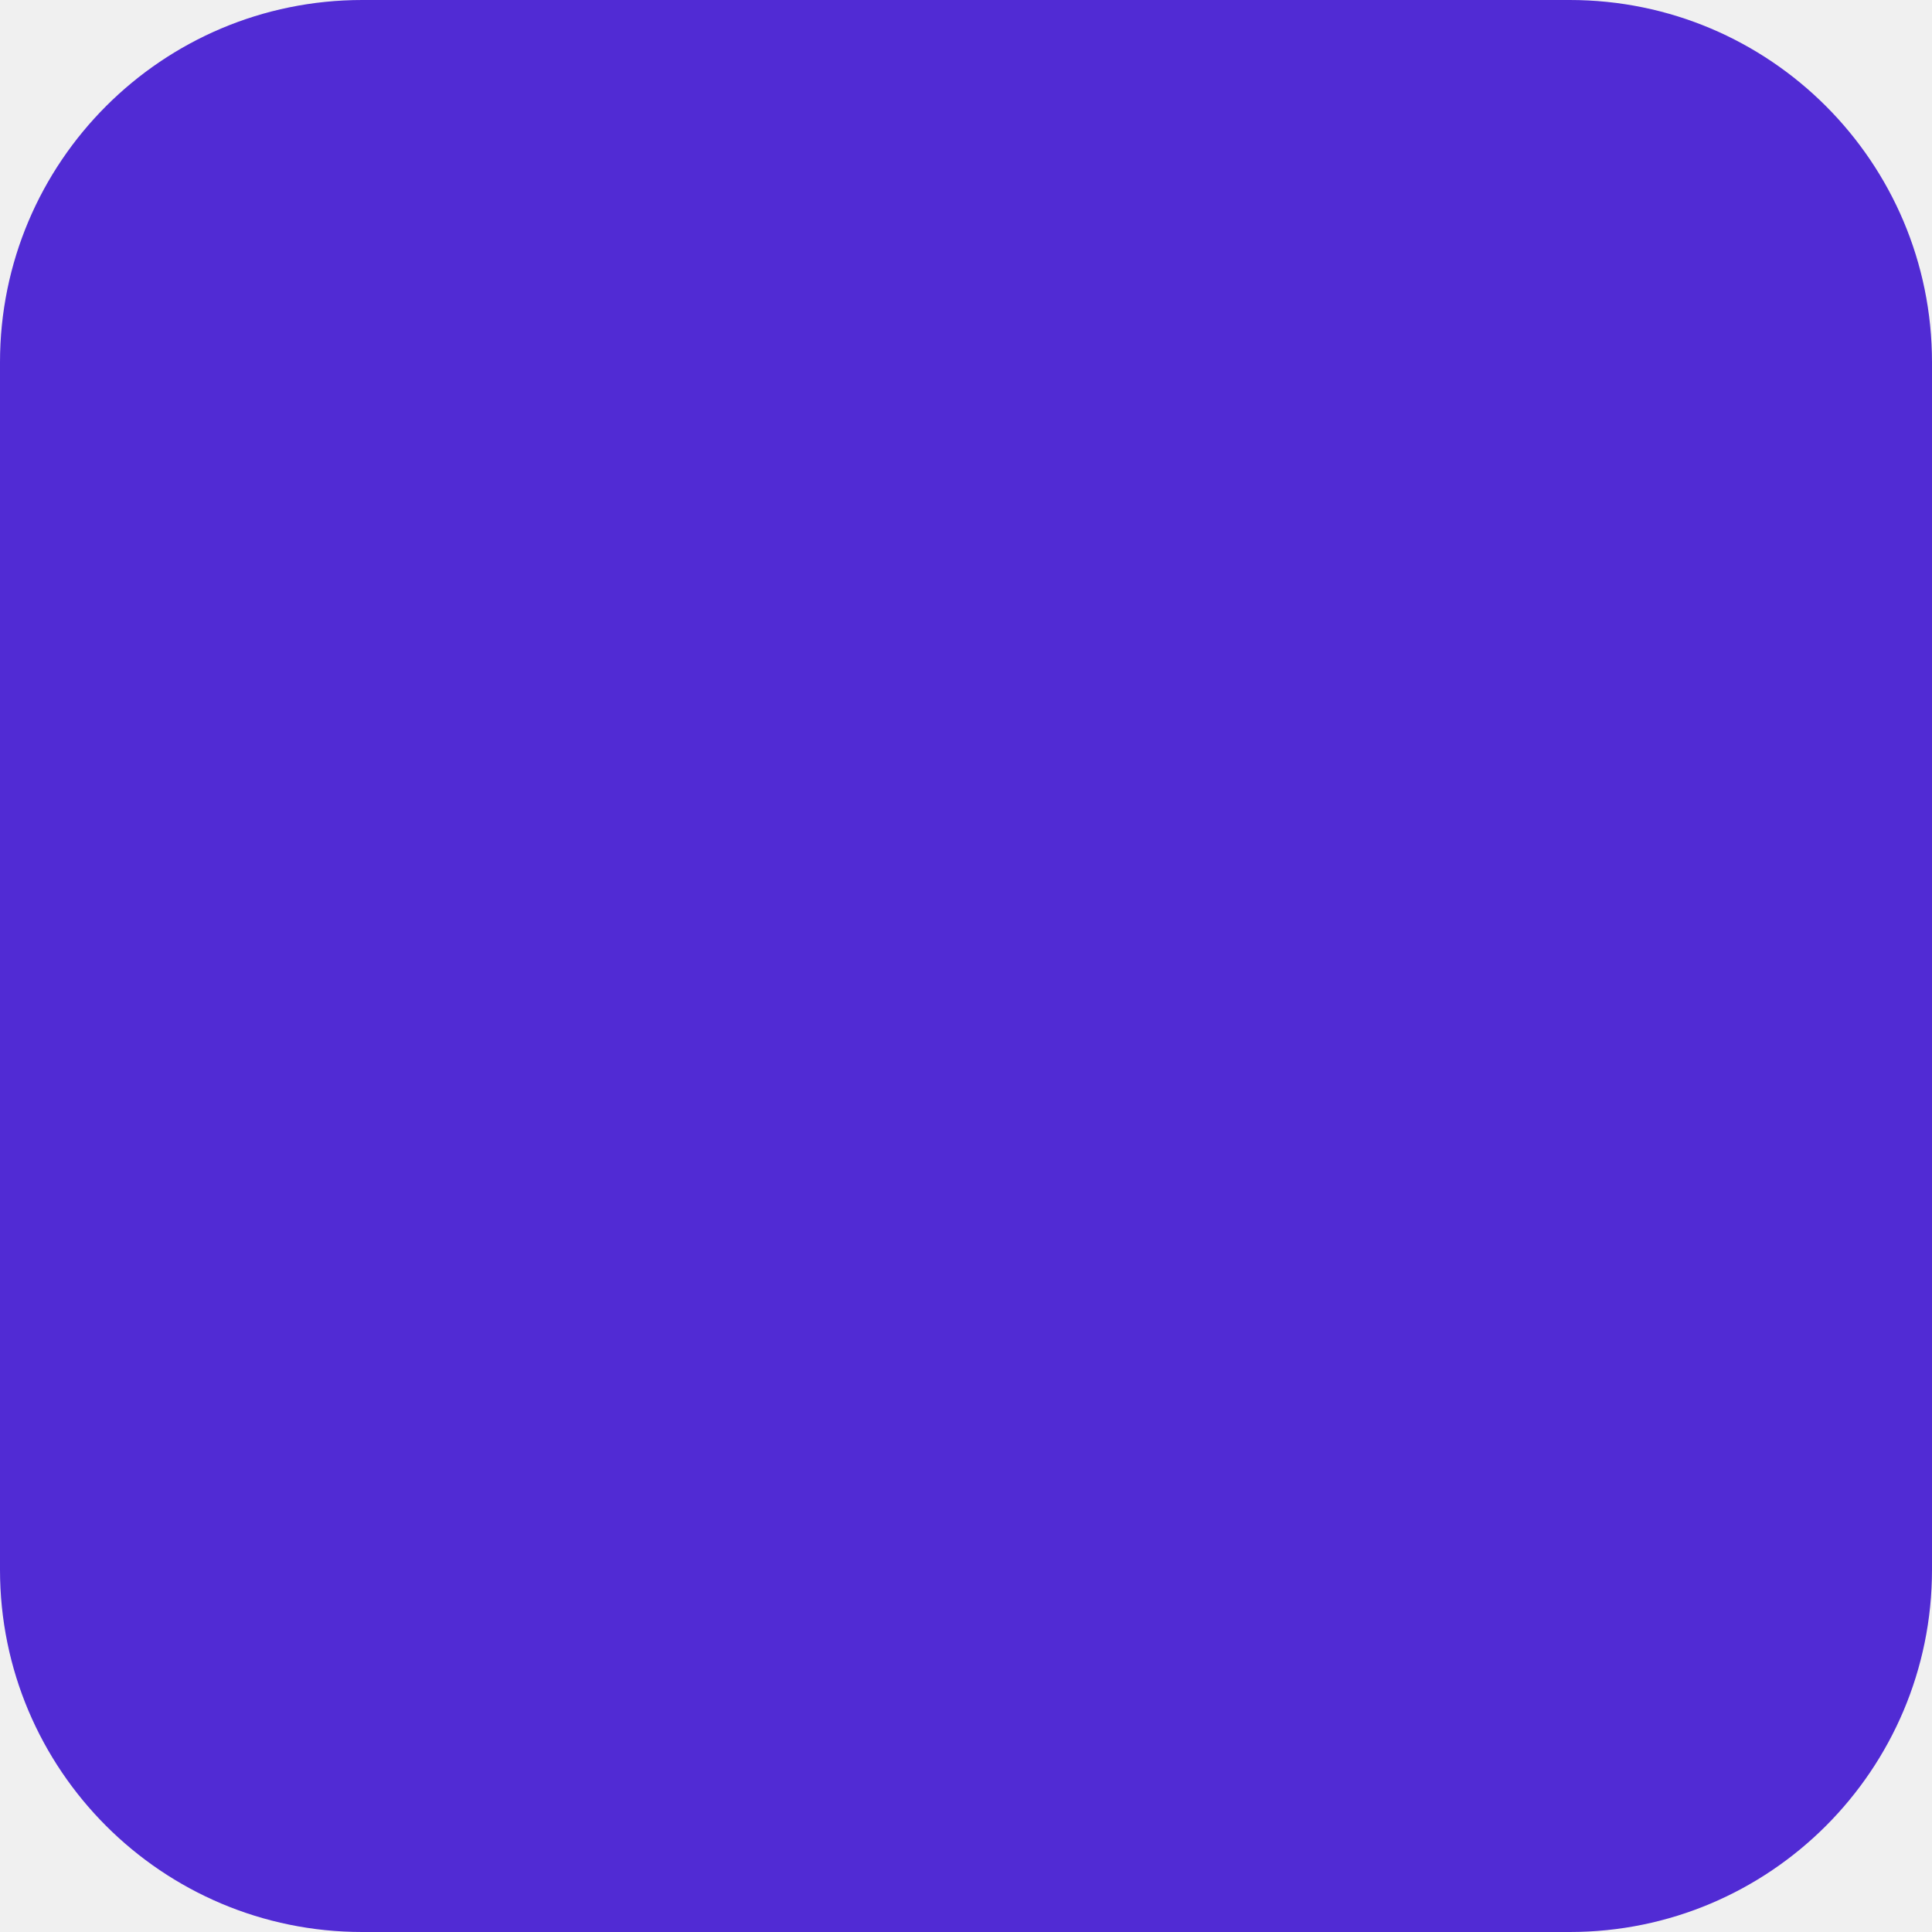
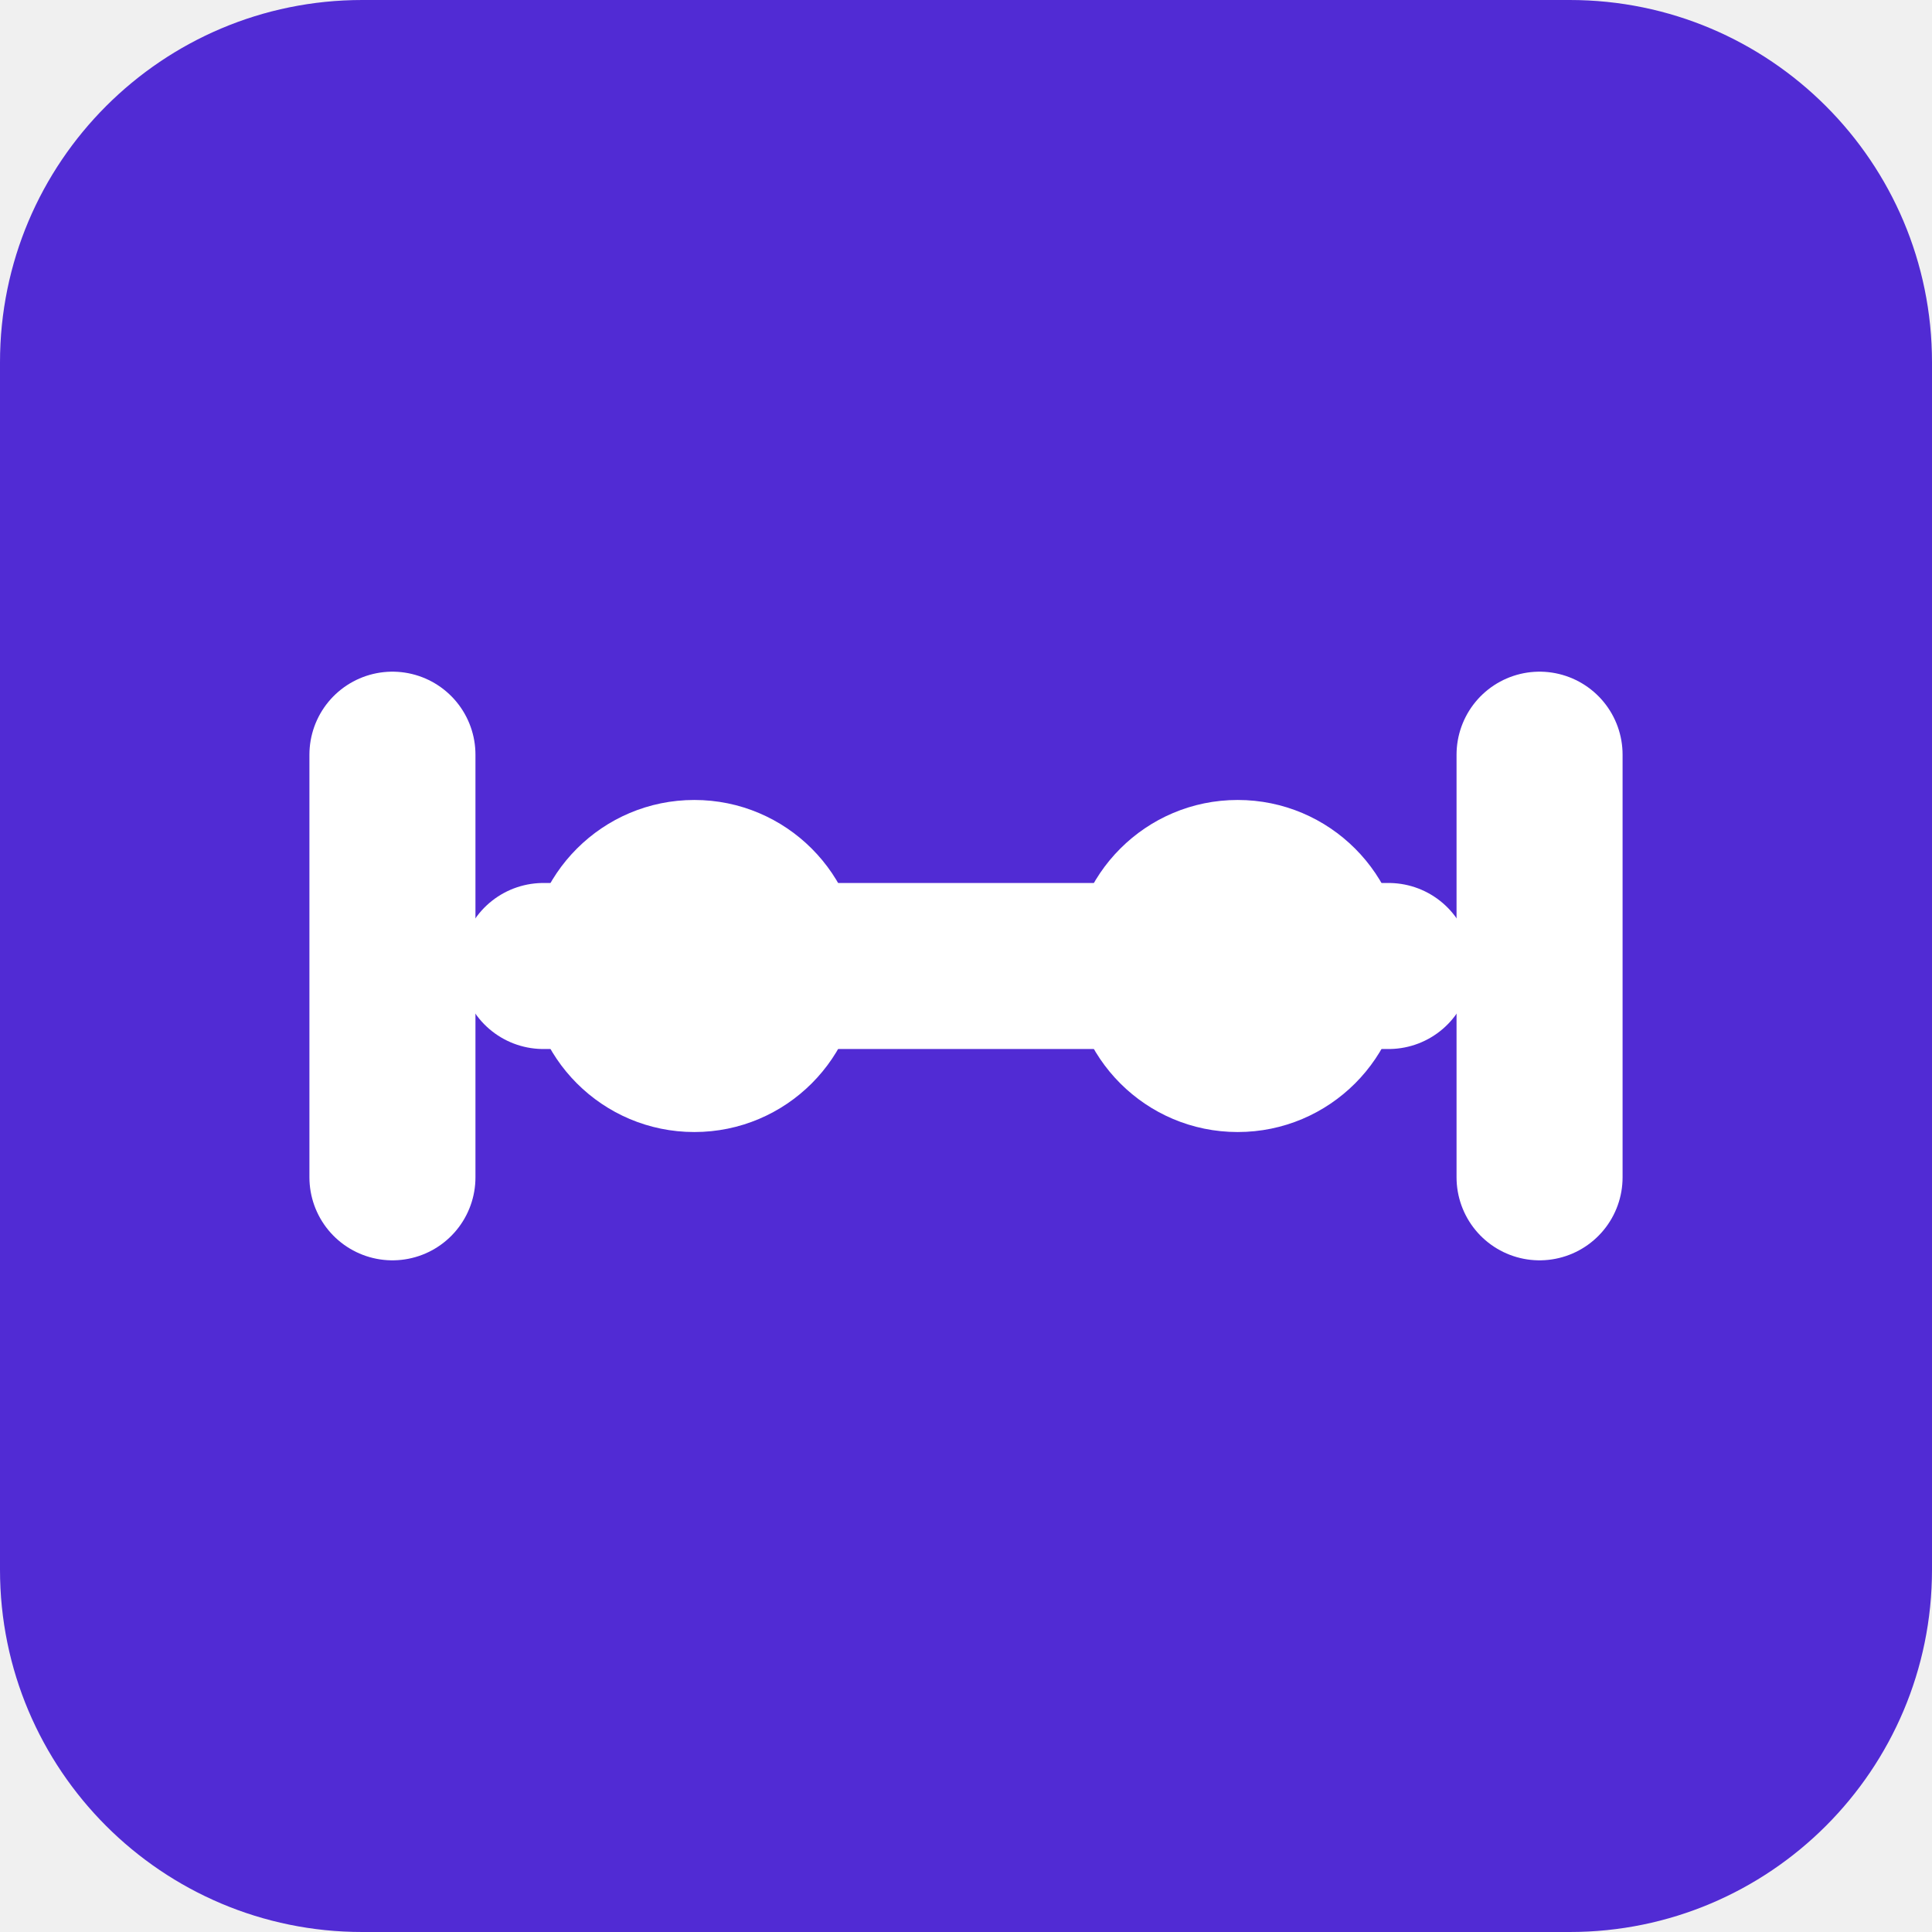
<svg xmlns="http://www.w3.org/2000/svg" viewBox="0 0 512 512">
  <rect width="512" height="512" rx="96" fill="#512BD4" />
+   <path d="M144 256h224" stroke="#FFFFFF" stroke-width="44" stroke-linecap="round" />
+   <path d="M104 200v112" stroke="#FFFFFF" stroke-width="44" stroke-linecap="round" />
+   <path d="M408 200v112" stroke="#FFFFFF" stroke-width="44" stroke-linecap="round" />
+   <circle cx="184" cy="256" r="44" fill="#FFFFFF" />
+   <circle cx="328" cy="256" r="44" fill="#FFFFFF" />
</svg>
